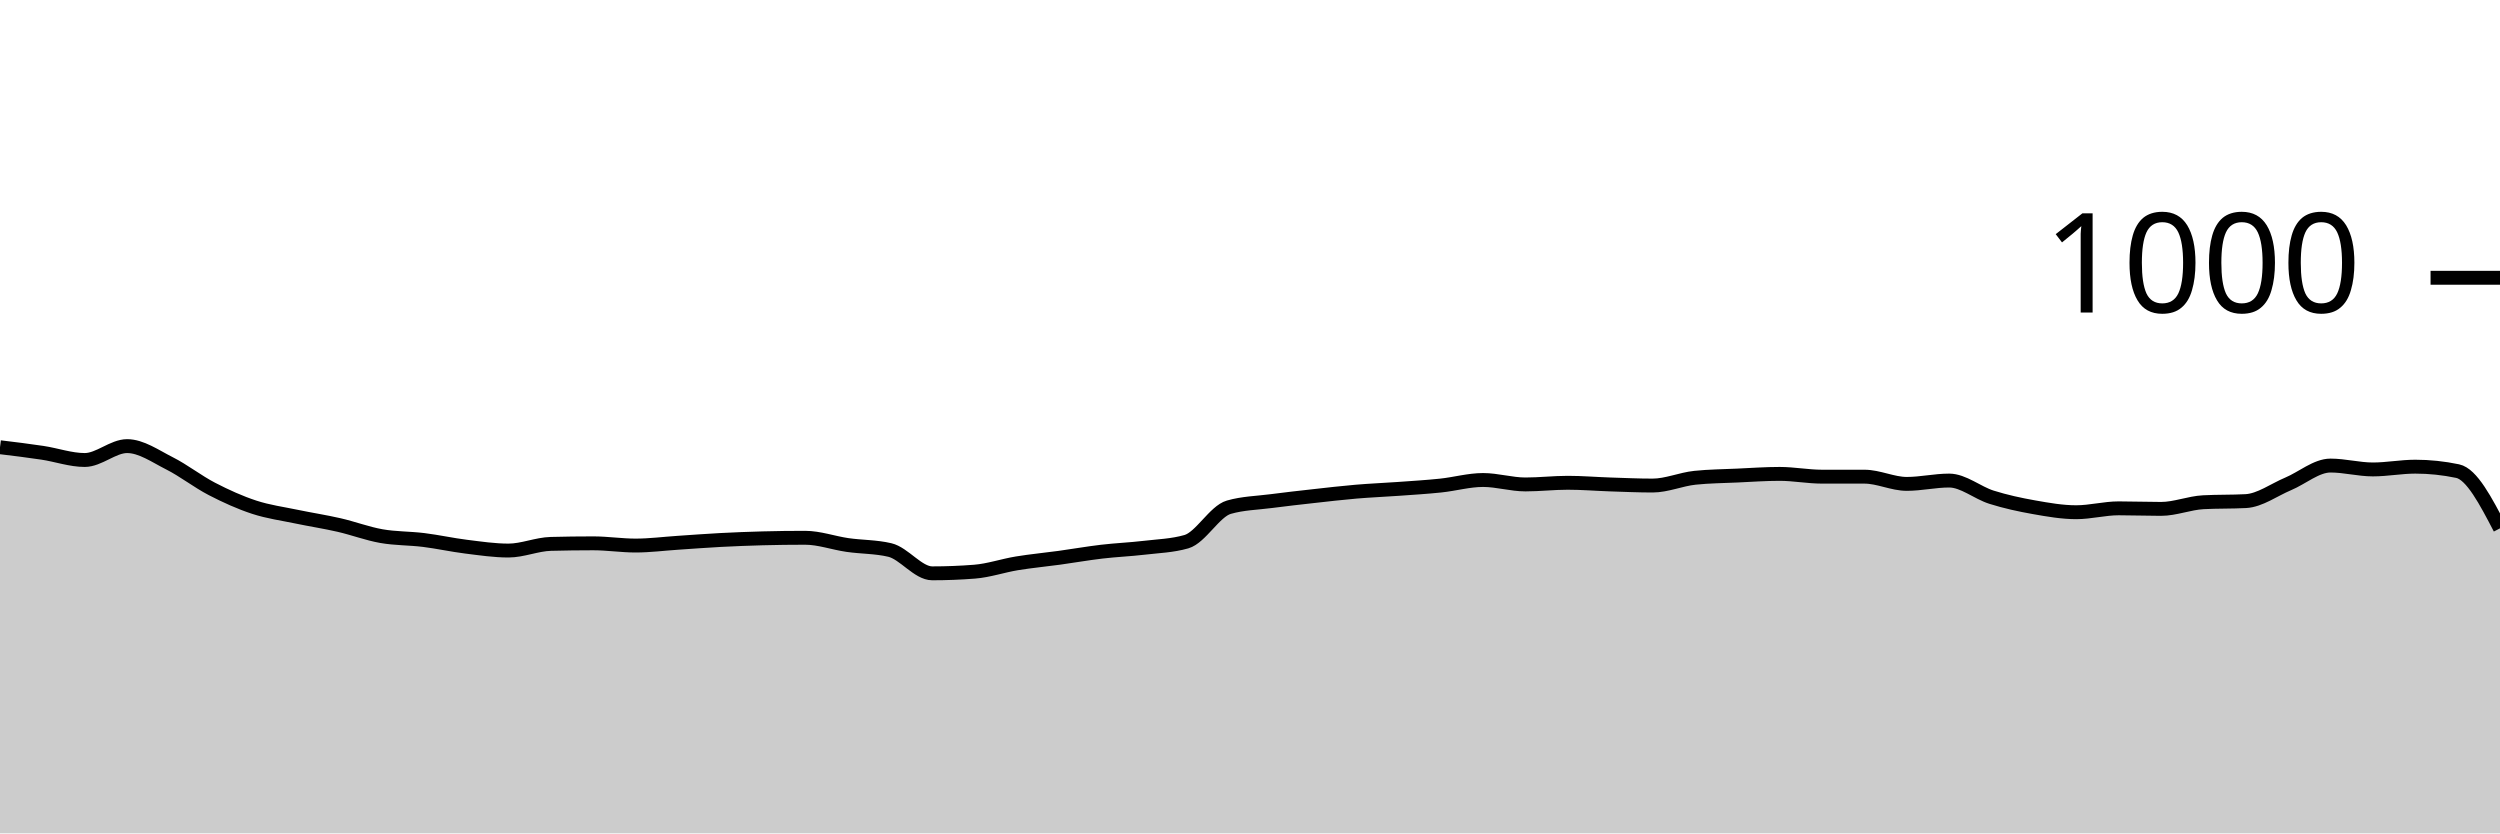
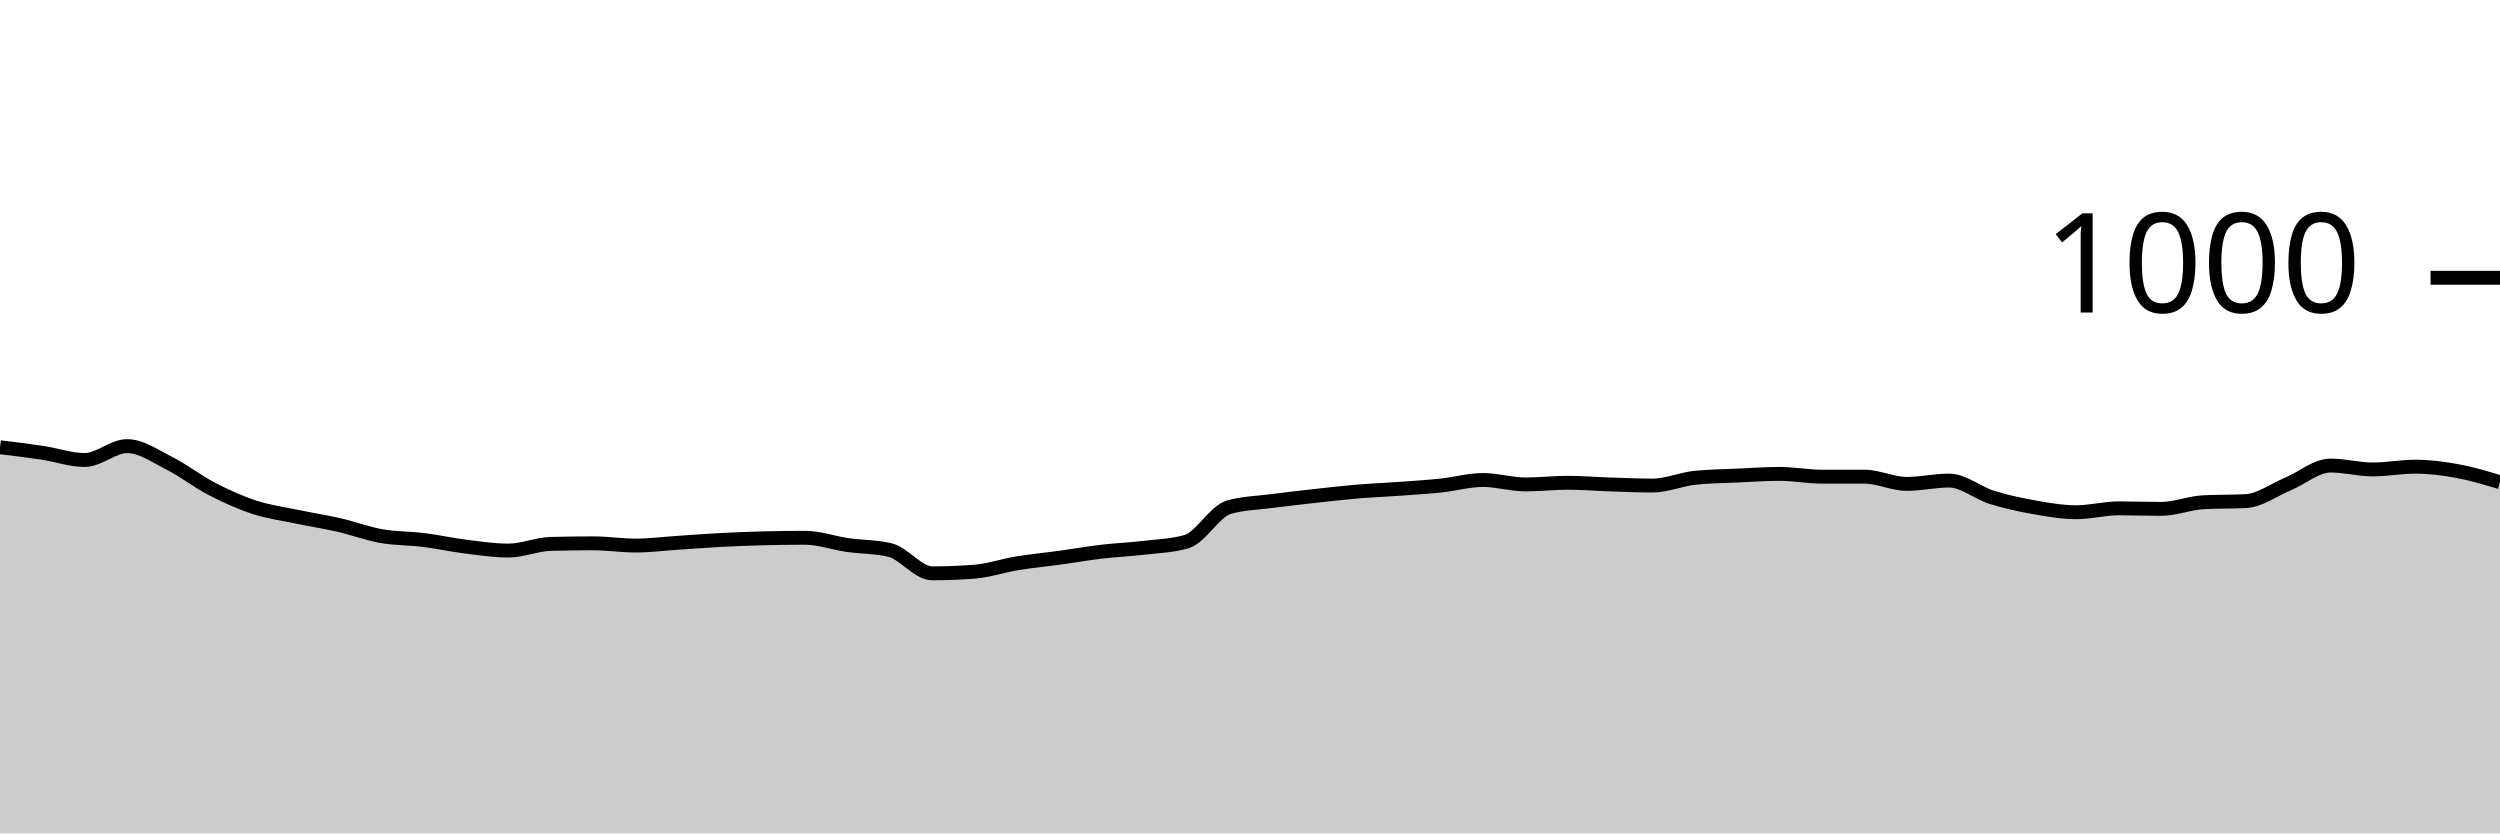
<svg xmlns="http://www.w3.org/2000/svg" viewBox="0 0 180 60">
  <g transform="translate(0,20)">
-     <path class="area" fill="rgba(0, 0, 0, 0.2)" d="M0,12.2C1.017,12.323,2.034,12.447,3.051,12.6C4.068,12.753,5.085,13.12,6.102,13.12C7.119,13.12,8.136,12.12,9.153,12.12C10.169,12.12,11.186,12.847,12.203,13.36C13.22,13.873,14.237,14.673,15.254,15.2C16.271,15.727,17.288,16.187,18.305,16.52C19.322,16.853,20.339,16.987,21.356,17.2C22.373,17.413,23.39,17.567,24.407,17.8C25.424,18.033,26.441,18.42,27.458,18.6C28.475,18.78,29.492,18.753,30.508,18.88C31.525,19.007,32.542,19.233,33.559,19.36C34.576,19.487,35.593,19.64,36.61,19.64C37.627,19.64,38.644,19.187,39.661,19.16C40.678,19.133,41.695,19.12,42.712,19.12C43.729,19.12,44.746,19.28,45.763,19.28C46.78,19.28,47.797,19.147,48.814,19.08C49.831,19.013,50.847,18.933,51.864,18.88C52.881,18.827,53.898,18.787,54.915,18.76C55.932,18.733,56.949,18.72,57.966,18.72C58.983,18.72,60,19.093,61.017,19.24C62.034,19.387,63.051,19.36,64.068,19.6C65.085,19.84,66.102,21.28,67.119,21.28C68.136,21.28,69.153,21.24,70.169,21.16C71.186,21.08,72.203,20.727,73.22,20.56C74.237,20.393,75.254,20.3,76.271,20.16C77.288,20.02,78.305,19.84,79.322,19.72C80.339,19.6,81.356,19.56,82.373,19.44C83.39,19.32,84.407,19.293,85.424,19C86.441,18.707,87.458,16.813,88.475,16.52C89.492,16.227,90.508,16.213,91.525,16.08C92.542,15.947,93.559,15.833,94.576,15.72C95.593,15.607,96.61,15.487,97.627,15.4C98.644,15.313,99.661,15.273,100.678,15.2C101.695,15.127,102.712,15.067,103.729,14.96C104.746,14.853,105.763,14.56,106.78,14.56C107.797,14.56,108.814,14.88,109.831,14.88C110.847,14.88,111.864,14.76,112.881,14.76C113.898,14.76,114.915,14.847,115.932,14.88C116.949,14.913,117.966,14.96,118.983,14.96C120,14.96,121.017,14.507,122.034,14.4C123.051,14.293,124.068,14.287,125.085,14.24C126.102,14.193,127.119,14.12,128.136,14.12C129.153,14.12,130.169,14.32,131.186,14.32C132.203,14.32,133.22,14.32,134.237,14.32C135.254,14.32,136.271,14.84,137.288,14.84C138.305,14.84,139.322,14.6,140.339,14.6C141.356,14.6,142.373,15.48,143.39,15.8C144.407,16.12,145.424,16.34,146.441,16.52C147.458,16.7,148.475,16.88,149.492,16.88C150.508,16.88,151.525,16.6,152.542,16.6C153.559,16.6,154.576,16.64,155.593,16.64C156.61,16.64,157.627,16.213,158.644,16.16C159.661,16.107,160.678,16.133,161.695,16.08C162.712,16.027,163.729,15.267,164.746,14.84C165.763,14.413,166.78,13.52,167.797,13.52C168.814,13.52,169.831,13.8,170.847,13.8C171.864,13.8,172.881,13.6,173.898,13.6C174.915,13.6,175.932,13.707,176.949,13.92C177.966,14.133,178.983,16.087,180,18.04L180,40C178.983,40,177.966,40,176.949,40C175.932,40,174.915,40,173.898,40C172.881,40,171.864,40,170.847,40C169.831,40,168.814,40,167.797,40C166.78,40,165.763,40,164.746,40C163.729,40,162.712,40,161.695,40C160.678,40,159.661,40,158.644,40C157.627,40,156.61,40,155.593,40C154.576,40,153.559,40,152.542,40C151.525,40,150.508,40,149.492,40C148.475,40,147.458,40,146.441,40C145.424,40,144.407,40,143.39,40C142.373,40,141.356,40,140.339,40C139.322,40,138.305,40,137.288,40C136.271,40,135.254,40,134.237,40C133.22,40,132.203,40,131.186,40C130.169,40,129.153,40,128.136,40C127.119,40,126.102,40,125.085,40C124.068,40,123.051,40,122.034,40C121.017,40,120,40,118.983,40C117.966,40,116.949,40,115.932,40C114.915,40,113.898,40,112.881,40C111.864,40,110.847,40,109.831,40C108.814,40,107.797,40,106.78,40C105.763,40,104.746,40,103.729,40C102.712,40,101.695,40,100.678,40C99.661,40,98.644,40,97.627,40C96.61,40,95.593,40,94.576,40C93.559,40,92.542,40,91.525,40C90.508,40,89.492,40,88.475,40C87.458,40,86.441,40,85.424,40C84.407,40,83.39,40,82.373,40C81.356,40,80.339,40,79.322,40C78.305,40,77.288,40,76.271,40C75.254,40,74.237,40,73.22,40C72.203,40,71.186,40,70.169,40C69.153,40,68.136,40,67.119,40C66.102,40,65.085,40,64.068,40C63.051,40,62.034,40,61.017,40C60,40,58.983,40,57.966,40C56.949,40,55.932,40,54.915,40C53.898,40,52.881,40,51.864,40C50.847,40,49.831,40,48.814,40C47.797,40,46.78,40,45.763,40C44.746,40,43.729,40,42.712,40C41.695,40,40.678,40,39.661,40C38.644,40,37.627,40,36.61,40C35.593,40,34.576,40,33.559,40C32.542,40,31.525,40,30.508,40C29.492,40,28.475,40,27.458,40C26.441,40,25.424,40,24.407,40C23.39,40,22.373,40,21.356,40C20.339,40,19.322,40,18.305,40C17.288,40,16.271,40,15.254,40C14.237,40,13.22,40,12.203,40C11.186,40,10.169,40,9.153,40C8.136,40,7.119,40,6.102,40C5.085,40,4.068,40,3.051,40C2.034,40,1.017,40,0,40Z" />
-     <path class="line" stroke="black" fill="none" d="M0,12.2C1.017,12.323,2.034,12.447,3.051,12.6C4.068,12.753,5.085,13.12,6.102,13.12C7.119,13.12,8.136,12.12,9.153,12.12C10.169,12.12,11.186,12.847,12.203,13.36C13.22,13.873,14.237,14.673,15.254,15.2C16.271,15.727,17.288,16.187,18.305,16.52C19.322,16.853,20.339,16.987,21.356,17.2C22.373,17.413,23.39,17.567,24.407,17.8C25.424,18.033,26.441,18.42,27.458,18.6C28.475,18.78,29.492,18.753,30.508,18.88C31.525,19.007,32.542,19.233,33.559,19.36C34.576,19.487,35.593,19.64,36.61,19.64C37.627,19.64,38.644,19.187,39.661,19.16C40.678,19.133,41.695,19.12,42.712,19.12C43.729,19.12,44.746,19.28,45.763,19.28C46.78,19.28,47.797,19.147,48.814,19.08C49.831,19.013,50.847,18.933,51.864,18.88C52.881,18.827,53.898,18.787,54.915,18.76C55.932,18.733,56.949,18.72,57.966,18.72C58.983,18.72,60,19.093,61.017,19.24C62.034,19.387,63.051,19.36,64.068,19.6C65.085,19.84,66.102,21.28,67.119,21.28C68.136,21.28,69.153,21.24,70.169,21.16C71.186,21.08,72.203,20.727,73.22,20.56C74.237,20.393,75.254,20.3,76.271,20.16C77.288,20.02,78.305,19.84,79.322,19.72C80.339,19.6,81.356,19.56,82.373,19.44C83.39,19.32,84.407,19.293,85.424,19C86.441,18.707,87.458,16.813,88.475,16.52C89.492,16.227,90.508,16.213,91.525,16.08C92.542,15.947,93.559,15.833,94.576,15.72C95.593,15.607,96.61,15.487,97.627,15.4C98.644,15.313,99.661,15.273,100.678,15.2C101.695,15.127,102.712,15.067,103.729,14.96C104.746,14.853,105.763,14.56,106.78,14.56C107.797,14.56,108.814,14.88,109.831,14.88C110.847,14.88,111.864,14.76,112.881,14.76C113.898,14.76,114.915,14.847,115.932,14.88C116.949,14.913,117.966,14.96,118.983,14.96C120,14.96,121.017,14.507,122.034,14.4C123.051,14.293,124.068,14.287,125.085,14.24C126.102,14.193,127.119,14.12,128.136,14.12C129.153,14.12,130.169,14.32,131.186,14.32C132.203,14.32,133.22,14.32,134.237,14.32C135.254,14.32,136.271,14.84,137.288,14.84C138.305,14.84,139.322,14.6,140.339,14.6C141.356,14.6,142.373,15.48,143.39,15.8C144.407,16.12,145.424,16.34,146.441,16.52C147.458,16.7,148.475,16.88,149.492,16.88C150.508,16.88,151.525,16.6,152.542,16.6C153.559,16.6,154.576,16.64,155.593,16.64C156.61,16.64,157.627,16.213,158.644,16.16C159.661,16.107,160.678,16.133,161.695,16.08C162.712,16.027,163.729,15.267,164.746,14.84C165.763,14.413,166.78,13.52,167.797,13.52C168.814,13.52,169.831,13.8,170.847,13.8C171.864,13.8,172.881,13.6,173.898,13.6C174.915,13.6,175.932,13.707,176.949,13.92C177.966,14.133,178.983,16.087,180,18.04" />
+     <path class="area" fill="rgba(0, 0, 0, 0.2)" d="M0,12.2C1.017,12.323,2.034,12.447,3.051,12.6C4.068,12.753,5.085,13.12,6.102,13.12C7.119,13.12,8.136,12.12,9.153,12.12C10.169,12.12,11.186,12.847,12.203,13.36C13.22,13.873,14.237,14.673,15.254,15.2C16.271,15.727,17.288,16.187,18.305,16.52C19.322,16.853,20.339,16.987,21.356,17.2C22.373,17.413,23.39,17.567,24.407,17.8C25.424,18.033,26.441,18.42,27.458,18.6C28.475,18.78,29.492,18.753,30.508,18.88C31.525,19.007,32.542,19.233,33.559,19.36C34.576,19.487,35.593,19.64,36.61,19.64C37.627,19.64,38.644,19.187,39.661,19.16C40.678,19.133,41.695,19.12,42.712,19.12C43.729,19.12,44.746,19.28,45.763,19.28C46.78,19.28,47.797,19.147,48.814,19.08C49.831,19.013,50.847,18.933,51.864,18.88C52.881,18.827,53.898,18.787,54.915,18.76C55.932,18.733,56.949,18.72,57.966,18.72C58.983,18.72,60,19.093,61.017,19.24C62.034,19.387,63.051,19.36,64.068,19.6C65.085,19.84,66.102,21.28,67.119,21.28C68.136,21.28,69.153,21.24,70.169,21.16C71.186,21.08,72.203,20.727,73.22,20.56C74.237,20.393,75.254,20.3,76.271,20.16C77.288,20.02,78.305,19.84,79.322,19.72C80.339,19.6,81.356,19.56,82.373,19.44C83.39,19.32,84.407,19.293,85.424,19C86.441,18.707,87.458,16.813,88.475,16.52C89.492,16.227,90.508,16.213,91.525,16.08C92.542,15.947,93.559,15.833,94.576,15.72C95.593,15.607,96.61,15.487,97.627,15.4C98.644,15.313,99.661,15.273,100.678,15.2C101.695,15.127,102.712,15.067,103.729,14.96C104.746,14.853,105.763,14.56,106.78,14.56C107.797,14.56,108.814,14.88,109.831,14.88C110.847,14.88,111.864,14.76,112.881,14.76C113.898,14.76,114.915,14.847,115.932,14.88C116.949,14.913,117.966,14.96,118.983,14.96C120,14.96,121.017,14.507,122.034,14.4C123.051,14.293,124.068,14.287,125.085,14.24C126.102,14.193,127.119,14.12,128.136,14.12C129.153,14.12,130.169,14.32,131.186,14.32C132.203,14.32,133.22,14.32,134.237,14.32C135.254,14.32,136.271,14.84,137.288,14.84C138.305,14.84,139.322,14.6,140.339,14.6C141.356,14.6,142.373,15.48,143.39,15.8C144.407,16.12,145.424,16.34,146.441,16.52C147.458,16.7,148.475,16.88,149.492,16.88C150.508,16.88,151.525,16.6,152.542,16.6C153.559,16.6,154.576,16.64,155.593,16.64C156.61,16.64,157.627,16.213,158.644,16.16C159.661,16.107,160.678,16.133,161.695,16.08C162.712,16.027,163.729,15.267,164.746,14.84C165.763,14.413,166.78,13.52,167.797,13.52C168.814,13.52,169.831,13.8,170.847,13.8C171.864,13.8,172.881,13.6,173.898,13.6C174.915,13.6,175.932,13.733,176.949,13.92C177.966,14.107,178.983,14.413,180,14.72L180,40C178.983,40,177.966,40,176.949,40C175.932,40,174.915,40,173.898,40C172.881,40,171.864,40,170.847,40C169.831,40,168.814,40,167.797,40C166.78,40,165.763,40,164.746,40C163.729,40,162.712,40,161.695,40C160.678,40,159.661,40,158.644,40C157.627,40,156.61,40,155.593,40C154.576,40,153.559,40,152.542,40C151.525,40,150.508,40,149.492,40C148.475,40,147.458,40,146.441,40C145.424,40,144.407,40,143.39,40C142.373,40,141.356,40,140.339,40C139.322,40,138.305,40,137.288,40C136.271,40,135.254,40,134.237,40C133.22,40,132.203,40,131.186,40C130.169,40,129.153,40,128.136,40C127.119,40,126.102,40,125.085,40C124.068,40,123.051,40,122.034,40C121.017,40,120,40,118.983,40C117.966,40,116.949,40,115.932,40C114.915,40,113.898,40,112.881,40C111.864,40,110.847,40,109.831,40C108.814,40,107.797,40,106.78,40C105.763,40,104.746,40,103.729,40C102.712,40,101.695,40,100.678,40C99.661,40,98.644,40,97.627,40C96.61,40,95.593,40,94.576,40C93.559,40,92.542,40,91.525,40C90.508,40,89.492,40,88.475,40C87.458,40,86.441,40,85.424,40C84.407,40,83.39,40,82.373,40C81.356,40,80.339,40,79.322,40C78.305,40,77.288,40,76.271,40C75.254,40,74.237,40,73.22,40C72.203,40,71.186,40,70.169,40C69.153,40,68.136,40,67.119,40C66.102,40,65.085,40,64.068,40C63.051,40,62.034,40,61.017,40C60,40,58.983,40,57.966,40C56.949,40,55.932,40,54.915,40C53.898,40,52.881,40,51.864,40C50.847,40,49.831,40,48.814,40C47.797,40,46.78,40,45.763,40C44.746,40,43.729,40,42.712,40C41.695,40,40.678,40,39.661,40C38.644,40,37.627,40,36.61,40C35.593,40,34.576,40,33.559,40C32.542,40,31.525,40,30.508,40C29.492,40,28.475,40,27.458,40C26.441,40,25.424,40,24.407,40C23.39,40,22.373,40,21.356,40C20.339,40,19.322,40,18.305,40C17.288,40,16.271,40,15.254,40C14.237,40,13.22,40,12.203,40C11.186,40,10.169,40,9.153,40C8.136,40,7.119,40,6.102,40C5.085,40,4.068,40,3.051,40C2.034,40,1.017,40,0,40Z" />
+     <path class="line" stroke="black" fill="none" d="M0,12.2C1.017,12.323,2.034,12.447,3.051,12.6C4.068,12.753,5.085,13.12,6.102,13.12C7.119,13.12,8.136,12.12,9.153,12.12C10.169,12.12,11.186,12.847,12.203,13.36C13.22,13.873,14.237,14.673,15.254,15.2C16.271,15.727,17.288,16.187,18.305,16.52C19.322,16.853,20.339,16.987,21.356,17.2C22.373,17.413,23.39,17.567,24.407,17.8C25.424,18.033,26.441,18.42,27.458,18.6C28.475,18.78,29.492,18.753,30.508,18.88C31.525,19.007,32.542,19.233,33.559,19.36C34.576,19.487,35.593,19.64,36.61,19.64C37.627,19.64,38.644,19.187,39.661,19.16C40.678,19.133,41.695,19.12,42.712,19.12C43.729,19.12,44.746,19.28,45.763,19.28C46.78,19.28,47.797,19.147,48.814,19.08C49.831,19.013,50.847,18.933,51.864,18.88C52.881,18.827,53.898,18.787,54.915,18.76C55.932,18.733,56.949,18.72,57.966,18.72C58.983,18.72,60,19.093,61.017,19.24C62.034,19.387,63.051,19.36,64.068,19.6C65.085,19.84,66.102,21.28,67.119,21.28C68.136,21.28,69.153,21.24,70.169,21.16C71.186,21.08,72.203,20.727,73.22,20.56C74.237,20.393,75.254,20.3,76.271,20.16C77.288,20.02,78.305,19.84,79.322,19.72C80.339,19.6,81.356,19.56,82.373,19.44C83.39,19.32,84.407,19.293,85.424,19C86.441,18.707,87.458,16.813,88.475,16.52C89.492,16.227,90.508,16.213,91.525,16.08C92.542,15.947,93.559,15.833,94.576,15.72C95.593,15.607,96.61,15.487,97.627,15.4C98.644,15.313,99.661,15.273,100.678,15.2C101.695,15.127,102.712,15.067,103.729,14.96C104.746,14.853,105.763,14.56,106.78,14.56C107.797,14.56,108.814,14.88,109.831,14.88C110.847,14.88,111.864,14.76,112.881,14.76C113.898,14.76,114.915,14.847,115.932,14.88C116.949,14.913,117.966,14.96,118.983,14.96C120,14.96,121.017,14.507,122.034,14.4C123.051,14.293,124.068,14.287,125.085,14.24C126.102,14.193,127.119,14.12,128.136,14.12C129.153,14.12,130.169,14.32,131.186,14.32C132.203,14.32,133.22,14.32,134.237,14.32C135.254,14.32,136.271,14.84,137.288,14.84C138.305,14.84,139.322,14.6,140.339,14.6C141.356,14.6,142.373,15.48,143.39,15.8C144.407,16.12,145.424,16.34,146.441,16.52C147.458,16.7,148.475,16.88,149.492,16.88C150.508,16.88,151.525,16.6,152.542,16.6C153.559,16.6,154.576,16.64,155.593,16.64C156.61,16.64,157.627,16.213,158.644,16.16C159.661,16.107,160.678,16.133,161.695,16.08C162.712,16.027,163.729,15.267,164.746,14.84C165.763,14.413,166.78,13.52,167.797,13.52C168.814,13.52,169.831,13.8,170.847,13.8C171.864,13.8,172.881,13.6,173.898,13.6C174.915,13.6,175.932,13.733,176.949,13.92C177.966,14.107,178.983,14.413,180,14.72" />
    <path class="axis-ceiling" stroke-width="1" stroke="black" fill="none" d="M175,0L180,0" />
    <text class="axis-ceiling-label" font-family="sans-serif" text-anchor="end" font-size="10px" x="170" y="2.5">1000</text>
  </g>
</svg>
